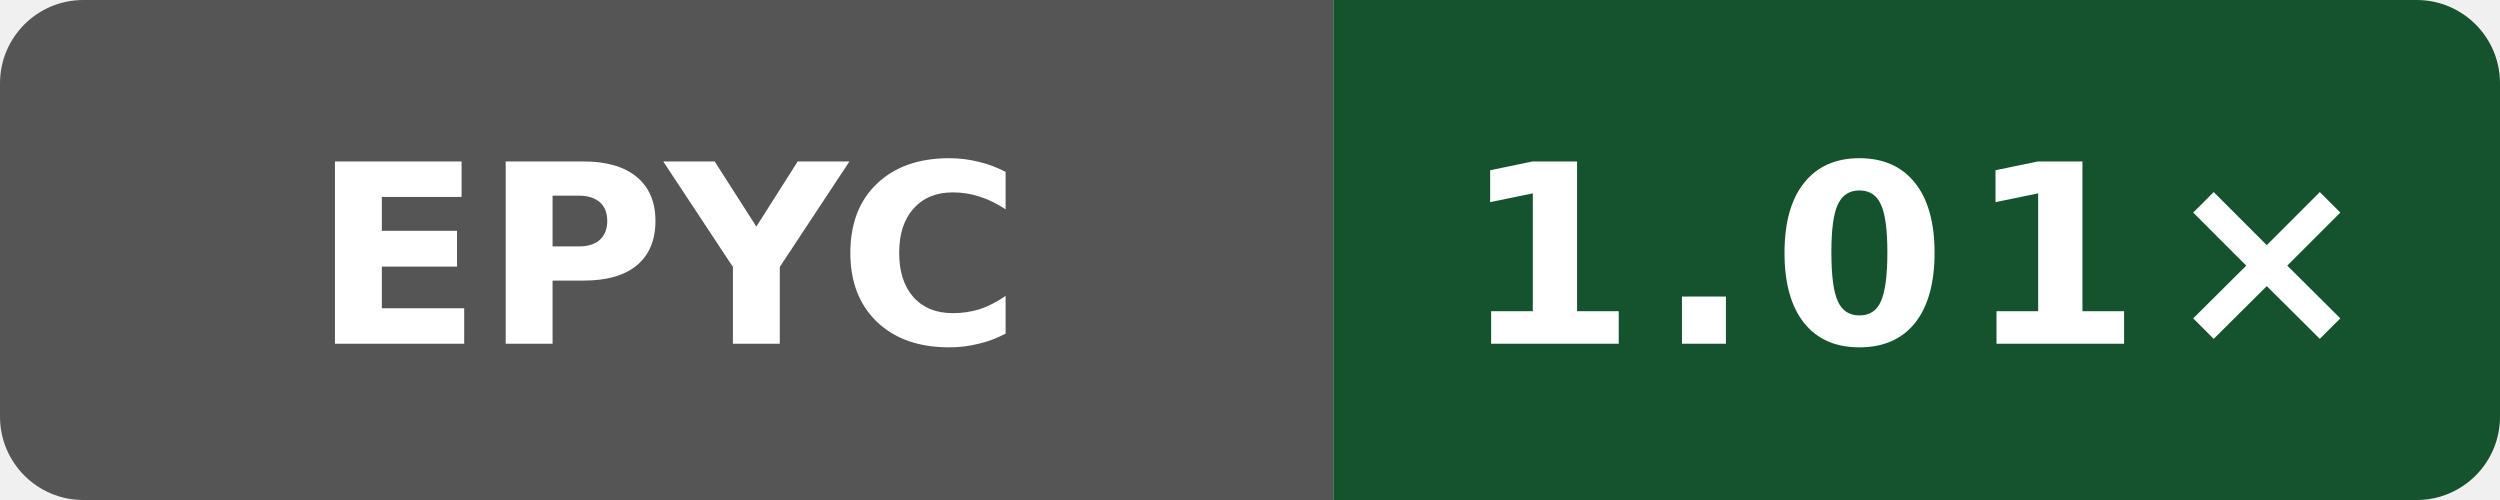
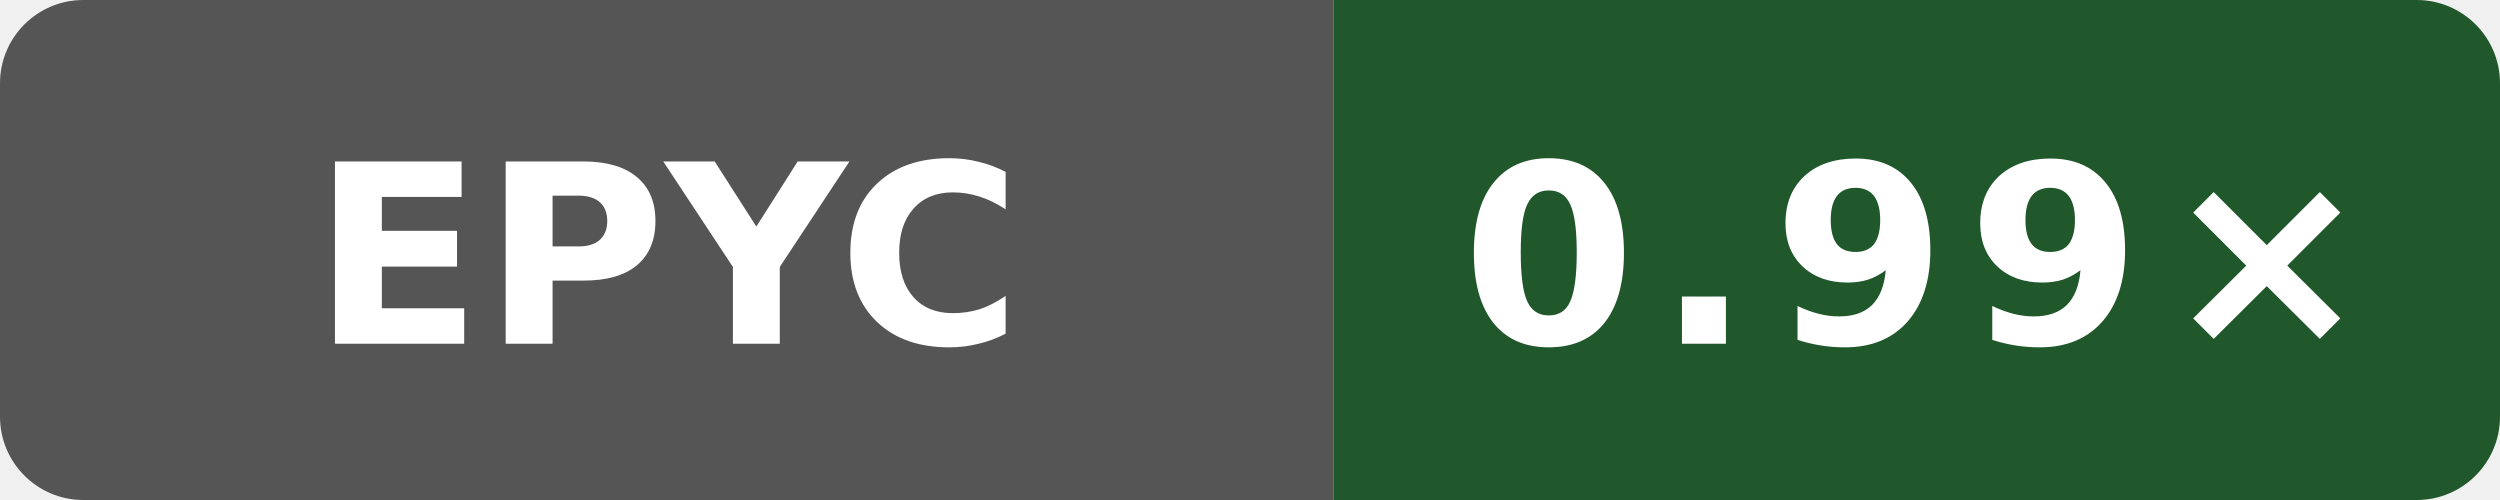
- <svg xmlns="http://www.w3.org/2000/svg" width="120" height="24" viewBox="0 0 120 24" role="img" aria-label="codegen speed vs clang: 1.01×">
+ <svg xmlns="http://www.w3.org/2000/svg" width="120" height="24" viewBox="0 0 120 24" role="img" aria-label="codegen speed vs clang: 0.99×">
  <defs>
    <clipPath id="badge">
      <rect width="120" height="24" rx="4" />
    </clipPath>
  </defs>
  <g clip-path="url(#badge)">
    <rect width="64" height="24" fill="#555" />
-     <rect x="64" width="56" height="24" fill="#14532d" />
+     <rect x="64" width="56" height="24" fill="#20582b" />
  </g>
  <text x="32" y="16.5" fill="#fff" text-anchor="middle" font-family="Verdana,Geneva,DejaVu Sans,sans-serif" font-size="12" font-weight="700" textLength="31" lengthAdjust="spacingAndGlyphs">EPYC</text>
-   <text x="92" y="16.5" fill="#fff" text-anchor="middle" font-family="Verdana,Geneva,DejaVu Sans,sans-serif" font-size="12" font-weight="700" letter-spacing="1" textLength="39" lengthAdjust="spacingAndGlyphs">1.01×</text>
+   <text x="92" y="16.5" fill="#fff" text-anchor="middle" font-family="Verdana,Geneva,DejaVu Sans,sans-serif" font-size="12" font-weight="700" letter-spacing="1" textLength="39" lengthAdjust="spacingAndGlyphs">0.99×</text>
</svg>
